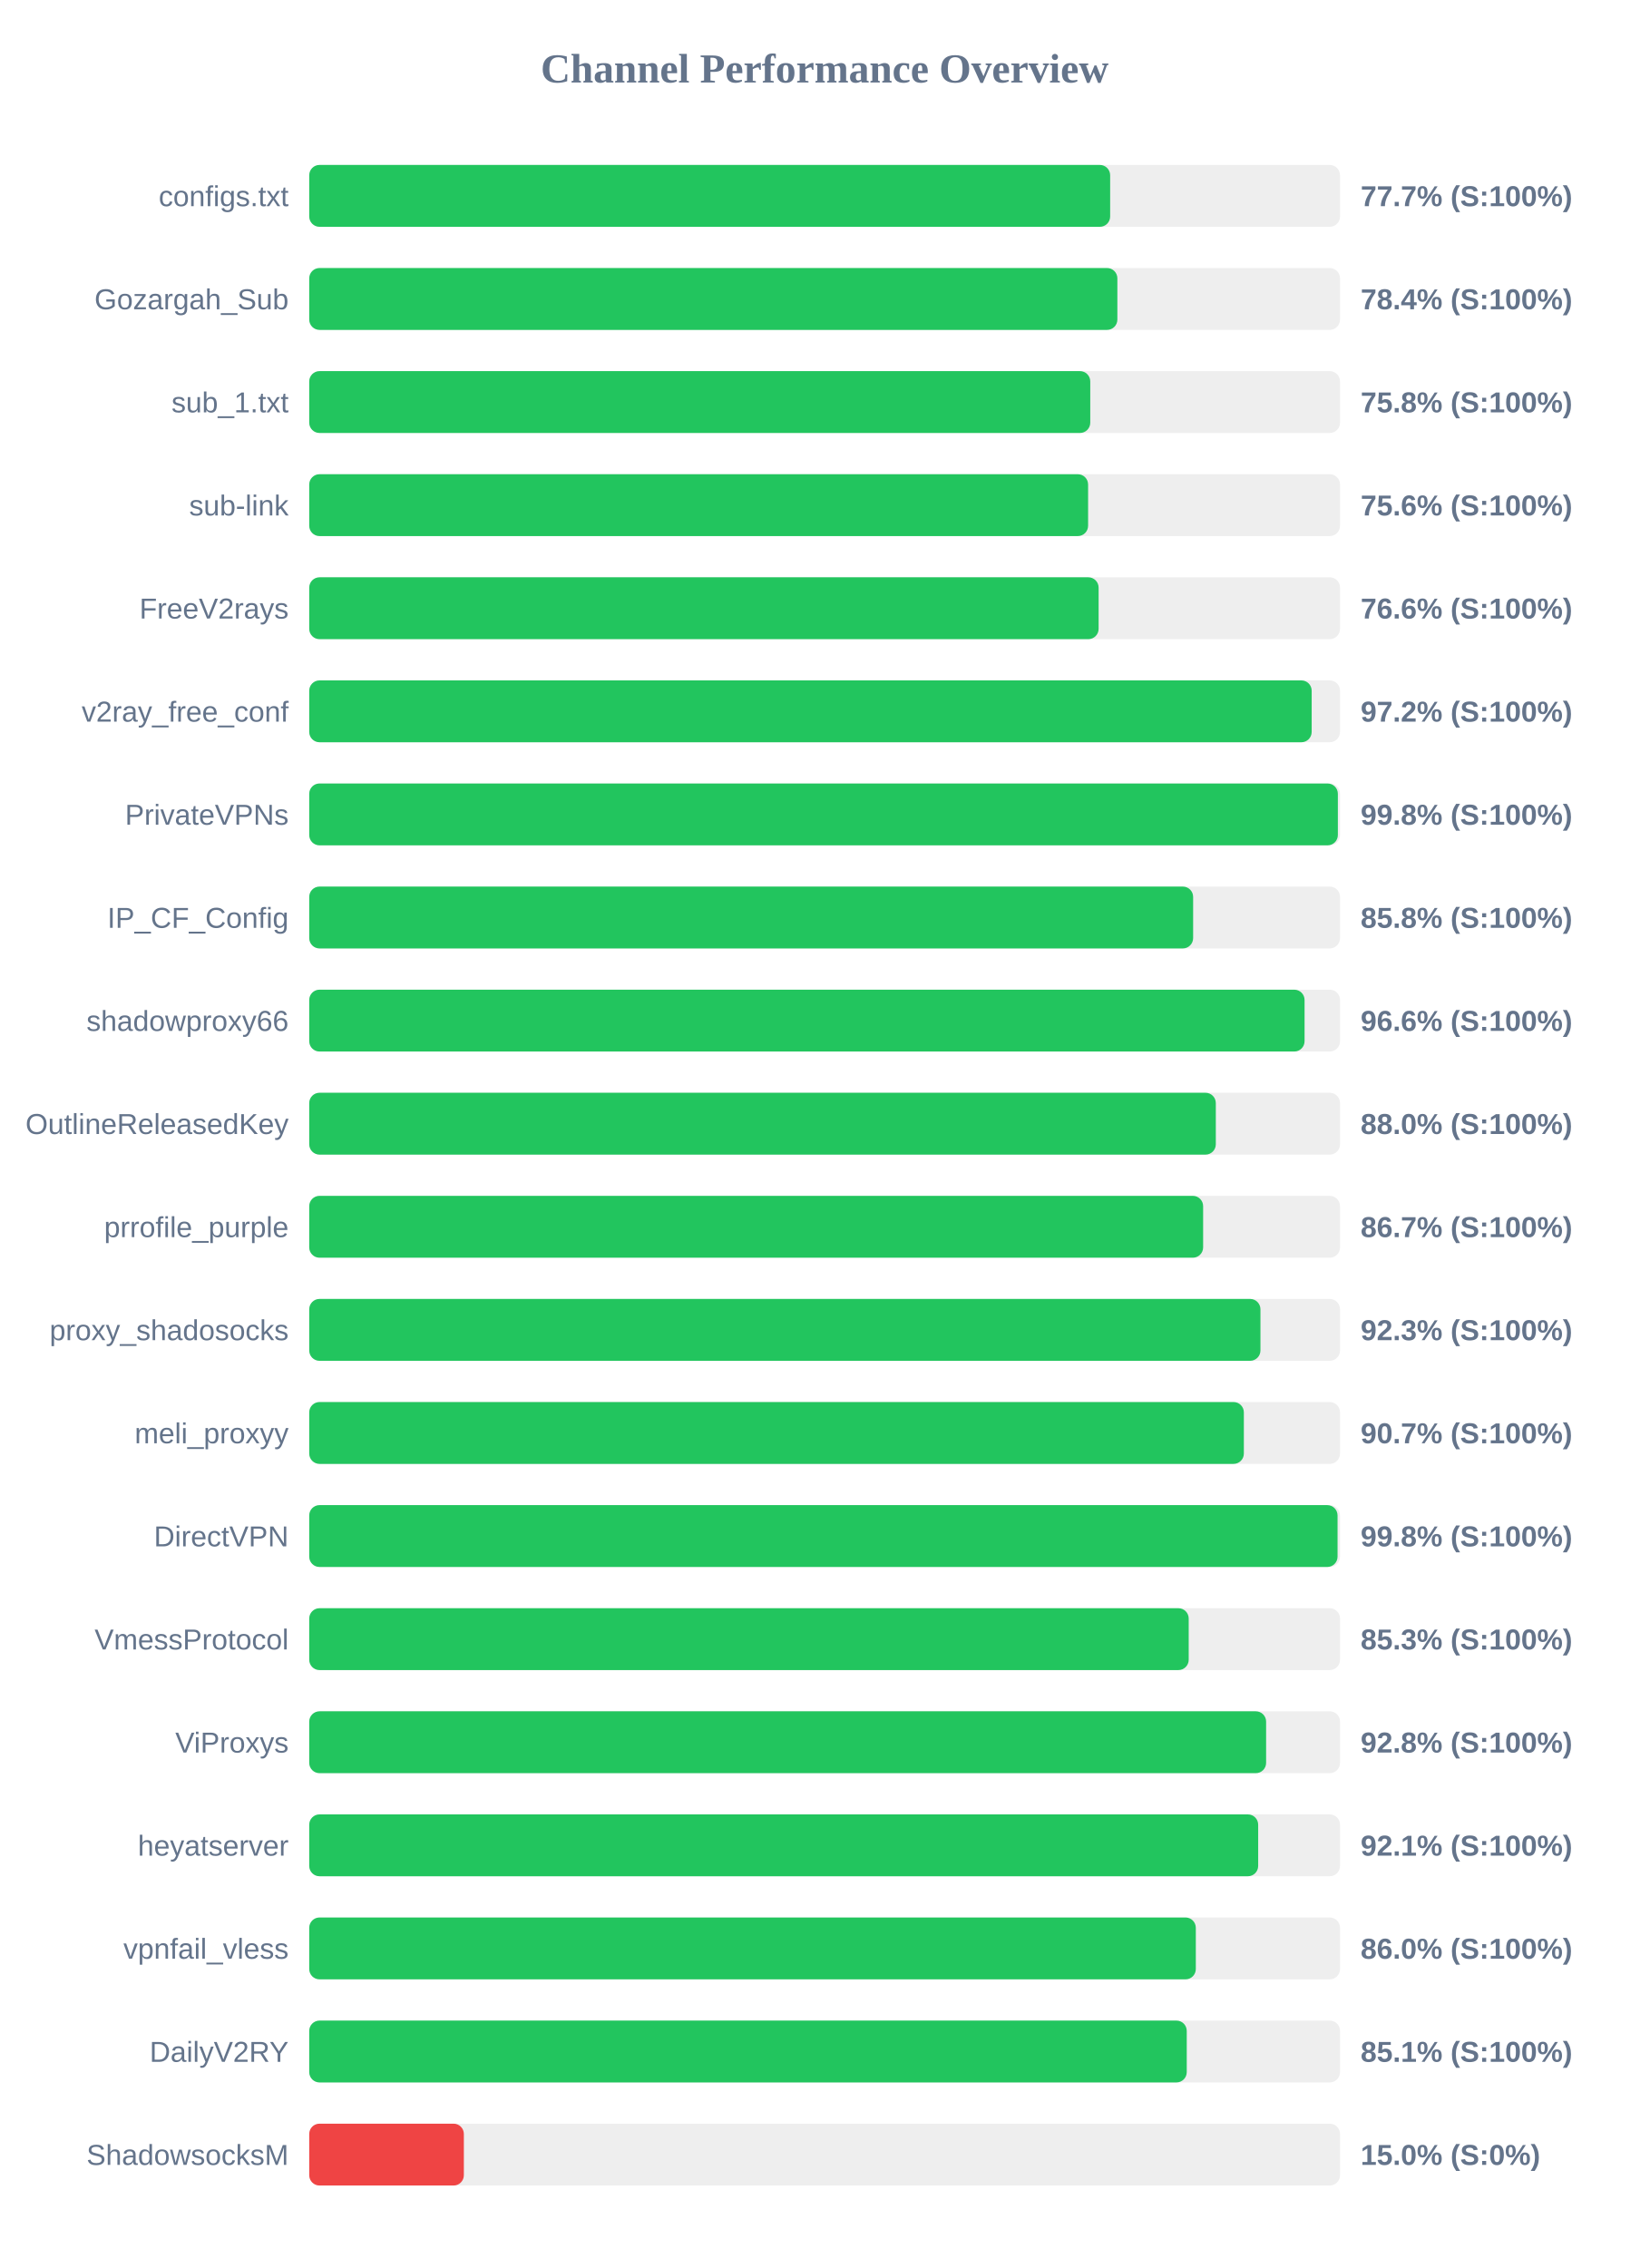
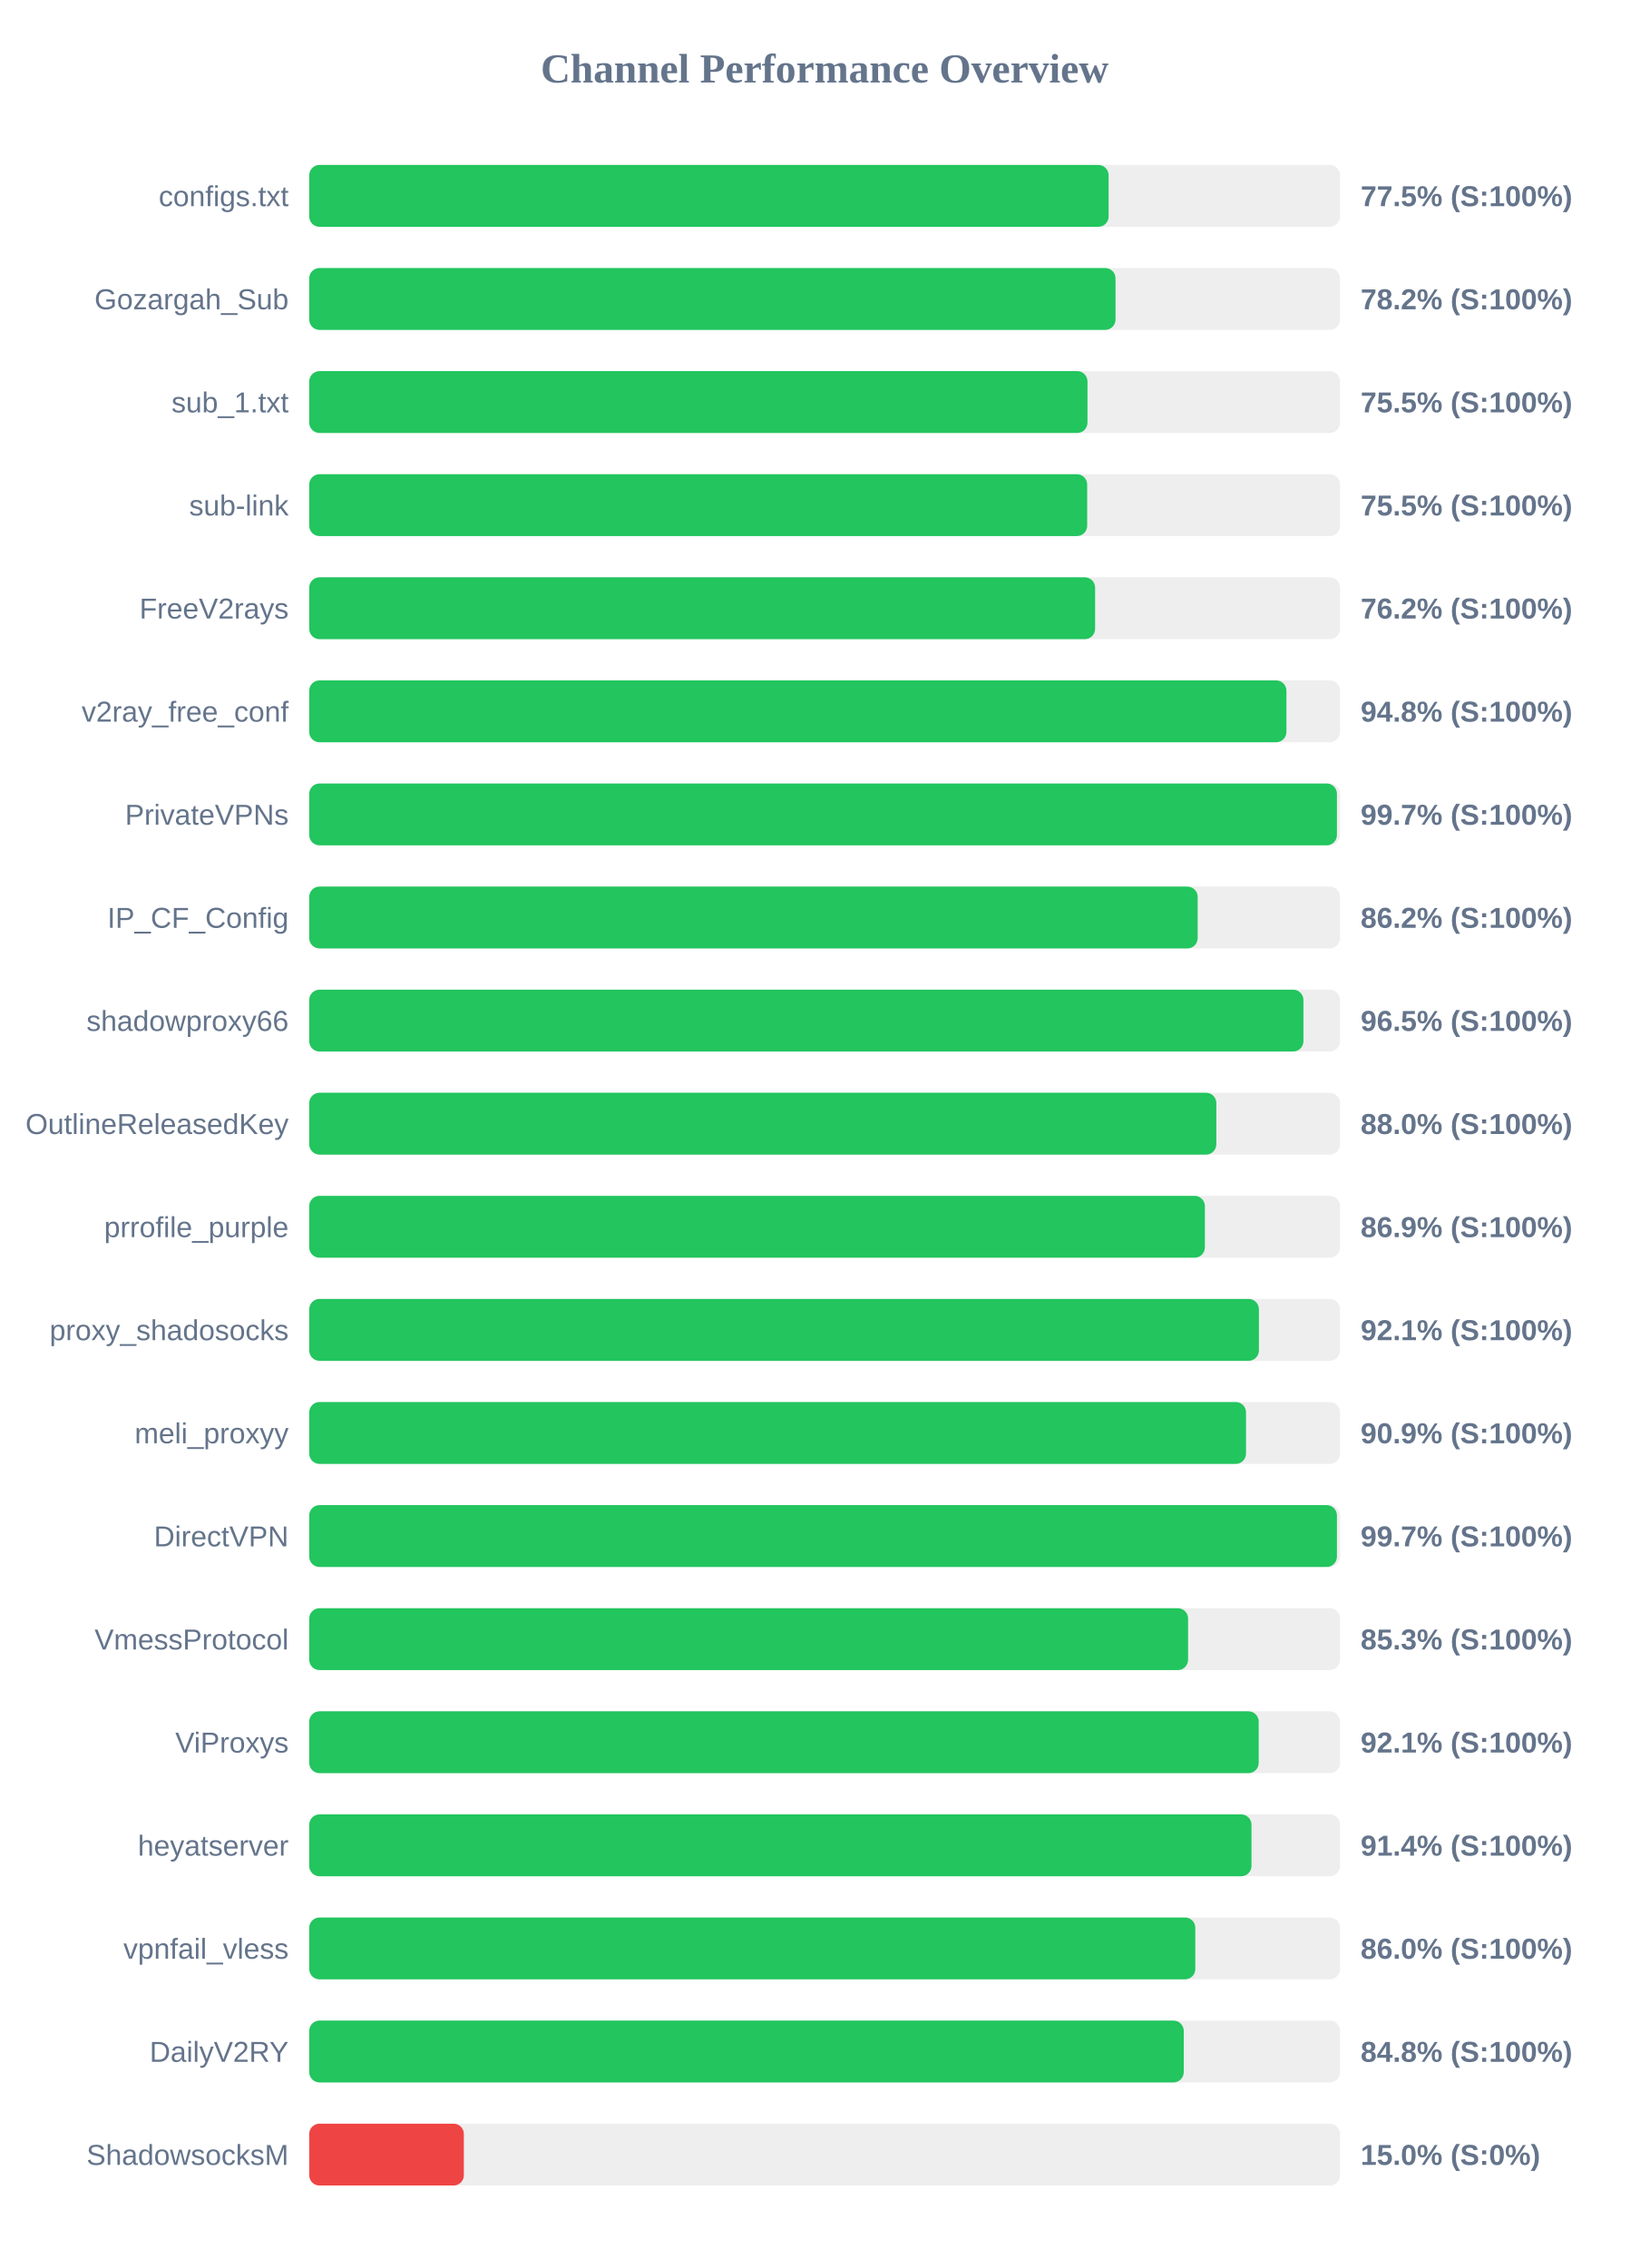
<svg xmlns="http://www.w3.org/2000/svg" width="800" height="1100" version="1.1">
  <style>
        .row { font: 14px Arial; fill: #64748b; }
        .score { font: bold 14px Arial; fill: #64748b; }
    </style>
  <text x="400" y="40" text-anchor="middle" font-size="20px" font-weight="bold" fill="#64748b">Channel Performance Overview</text>
  <rect x="150" y="80" width="500" height="30" fill="#eee" rx="5" />
-   <rect x="150" y="80" width="388.5" height="30" fill="#22c55e" rx="5" />
+   <rect x="150" y="80" width="387.75" height="30" fill="#22c55e" rx="5" />
  <text x="140" y="100" text-anchor="end" class="row">configs.txt</text>
-   <text x="660" y="100" text-anchor="start" class="score">77.7% (S:100%)</text>
+   <text x="660" y="100" text-anchor="start" class="score">77.5% (S:100%)</text>
  <rect x="150" y="130" width="500" height="30" fill="#eee" rx="5" />
-   <rect x="150" y="130" width="392.0" height="30" fill="#22c55e" rx="5" />
+   <rect x="150" y="130" width="391.1" height="30" fill="#22c55e" rx="5" />
  <text x="140" y="150" text-anchor="end" class="row">Gozargah_Sub</text>
-   <text x="660" y="150" text-anchor="start" class="score">78.4% (S:100%)</text>
+   <text x="660" y="150" text-anchor="start" class="score">78.2% (S:100%)</text>
  <rect x="150" y="180" width="500" height="30" fill="#eee" rx="5" />
-   <rect x="150" y="180" width="378.85" height="30" fill="#22c55e" rx="5" />
+   <rect x="150" y="180" width="377.5" height="30" fill="#22c55e" rx="5" />
  <text x="140" y="200" text-anchor="end" class="row">sub_1.txt</text>
-   <text x="660" y="200" text-anchor="start" class="score">75.8% (S:100%)</text>
+   <text x="660" y="200" text-anchor="start" class="score">75.5% (S:100%)</text>
  <rect x="150" y="230" width="500" height="30" fill="#eee" rx="5" />
-   <rect x="150" y="230" width="377.8" height="30" fill="#22c55e" rx="5" />
+   <rect x="150" y="230" width="377.35" height="30" fill="#22c55e" rx="5" />
  <text x="140" y="250" text-anchor="end" class="row">sub-link</text>
-   <text x="660" y="250" text-anchor="start" class="score">75.6% (S:100%)</text>
+   <text x="660" y="250" text-anchor="start" class="score">75.5% (S:100%)</text>
  <rect x="150" y="280" width="500" height="30" fill="#eee" rx="5" />
-   <rect x="150" y="280" width="382.9" height="30" fill="#22c55e" rx="5" />
+   <rect x="150" y="280" width="381.2" height="30" fill="#22c55e" rx="5" />
  <text x="140" y="300" text-anchor="end" class="row">FreeV2rays</text>
-   <text x="660" y="300" text-anchor="start" class="score">76.6% (S:100%)</text>
+   <text x="660" y="300" text-anchor="start" class="score">76.2% (S:100%)</text>
  <rect x="150" y="330" width="500" height="30" fill="#eee" rx="5" />
-   <rect x="150" y="330" width="486.25" height="30" fill="#22c55e" rx="5" />
+   <rect x="150" y="330" width="474.0" height="30" fill="#22c55e" rx="5" />
  <text x="140" y="350" text-anchor="end" class="row">v2ray_free_conf</text>
-   <text x="660" y="350" text-anchor="start" class="score">97.2% (S:100%)</text>
+   <text x="660" y="350" text-anchor="start" class="score">94.8% (S:100%)</text>
  <rect x="150" y="380" width="500" height="30" fill="#eee" rx="5" />
-   <rect x="150" y="380" width="498.95" height="30" fill="#22c55e" rx="5" />
+   <rect x="150" y="380" width="498.5" height="30" fill="#22c55e" rx="5" />
  <text x="140" y="400" text-anchor="end" class="row">PrivateVPNs</text>
-   <text x="660" y="400" text-anchor="start" class="score">99.8% (S:100%)</text>
+   <text x="660" y="400" text-anchor="start" class="score">99.7% (S:100%)</text>
  <rect x="150" y="430" width="500" height="30" fill="#eee" rx="5" />
-   <rect x="150" y="430" width="428.75" height="30" fill="#22c55e" rx="5" />
+   <rect x="150" y="430" width="430.95" height="30" fill="#22c55e" rx="5" />
  <text x="140" y="450" text-anchor="end" class="row">IP_CF_Config</text>
-   <text x="660" y="450" text-anchor="start" class="score">85.8% (S:100%)</text>
+   <text x="660" y="450" text-anchor="start" class="score">86.2% (S:100%)</text>
  <rect x="150" y="480" width="500" height="30" fill="#eee" rx="5" />
-   <rect x="150" y="480" width="482.8" height="30" fill="#22c55e" rx="5" />
+   <rect x="150" y="480" width="482.25" height="30" fill="#22c55e" rx="5" />
  <text x="140" y="500" text-anchor="end" class="row">shadowproxy66</text>
-   <text x="660" y="500" text-anchor="start" class="score">96.6% (S:100%)</text>
+   <text x="660" y="500" text-anchor="start" class="score">96.5% (S:100%)</text>
  <rect x="150" y="530" width="500" height="30" fill="#eee" rx="5" />
-   <rect x="150" y="530" width="439.75" height="30" fill="#22c55e" rx="5" />
+   <rect x="150" y="530" width="440.0" height="30" fill="#22c55e" rx="5" />
  <text x="140" y="550" text-anchor="end" class="row">OutlineReleasedKey</text>
  <text x="660" y="550" text-anchor="start" class="score">88.0% (S:100%)</text>
  <rect x="150" y="580" width="500" height="30" fill="#eee" rx="5" />
-   <rect x="150" y="580" width="433.6" height="30" fill="#22c55e" rx="5" />
+   <rect x="150" y="580" width="434.45" height="30" fill="#22c55e" rx="5" />
  <text x="140" y="600" text-anchor="end" class="row">prrofile_purple</text>
-   <text x="660" y="600" text-anchor="start" class="score">86.7% (S:100%)</text>
+   <text x="660" y="600" text-anchor="start" class="score">86.9% (S:100%)</text>
  <rect x="150" y="630" width="500" height="30" fill="#eee" rx="5" />
-   <rect x="150" y="630" width="461.4" height="30" fill="#22c55e" rx="5" />
+   <rect x="150" y="630" width="460.65" height="30" fill="#22c55e" rx="5" />
  <text x="140" y="650" text-anchor="end" class="row">proxy_shadosocks</text>
-   <text x="660" y="650" text-anchor="start" class="score">92.3% (S:100%)</text>
+   <text x="660" y="650" text-anchor="start" class="score">92.1% (S:100%)</text>
  <rect x="150" y="680" width="500" height="30" fill="#eee" rx="5" />
-   <rect x="150" y="680" width="453.35" height="30" fill="#22c55e" rx="5" />
+   <rect x="150" y="680" width="454.4" height="30" fill="#22c55e" rx="5" />
  <text x="140" y="700" text-anchor="end" class="row">meli_proxyy</text>
-   <text x="660" y="700" text-anchor="start" class="score">90.7% (S:100%)</text>
+   <text x="660" y="700" text-anchor="start" class="score">90.9% (S:100%)</text>
  <rect x="150" y="730" width="500" height="30" fill="#eee" rx="5" />
-   <rect x="150" y="730" width="498.8" height="30" fill="#22c55e" rx="5" />
+   <rect x="150" y="730" width="498.5" height="30" fill="#22c55e" rx="5" />
  <text x="140" y="750" text-anchor="end" class="row">DirectVPN</text>
-   <text x="660" y="750" text-anchor="start" class="score">99.8% (S:100%)</text>
+   <text x="660" y="750" text-anchor="start" class="score">99.7% (S:100%)</text>
  <rect x="150" y="780" width="500" height="30" fill="#eee" rx="5" />
-   <rect x="150" y="780" width="426.6" height="30" fill="#22c55e" rx="5" />
+   <rect x="150" y="780" width="426.3" height="30" fill="#22c55e" rx="5" />
  <text x="140" y="800" text-anchor="end" class="row">VmessProtocol</text>
  <text x="660" y="800" text-anchor="start" class="score">85.3% (S:100%)</text>
  <rect x="150" y="830" width="500" height="30" fill="#eee" rx="5" />
-   <rect x="150" y="830" width="464.15" height="30" fill="#22c55e" rx="5" />
+   <rect x="150" y="830" width="460.55" height="30" fill="#22c55e" rx="5" />
  <text x="140" y="850" text-anchor="end" class="row">ViProxys</text>
-   <text x="660" y="850" text-anchor="start" class="score">92.8% (S:100%)</text>
+   <text x="660" y="850" text-anchor="start" class="score">92.1% (S:100%)</text>
  <rect x="150" y="880" width="500" height="30" fill="#eee" rx="5" />
-   <rect x="150" y="880" width="460.3" height="30" fill="#22c55e" rx="5" />
+   <rect x="150" y="880" width="457.05" height="30" fill="#22c55e" rx="5" />
  <text x="140" y="900" text-anchor="end" class="row">heyatserver</text>
-   <text x="660" y="900" text-anchor="start" class="score">92.1% (S:100%)</text>
+   <text x="660" y="900" text-anchor="start" class="score">91.4% (S:100%)</text>
  <rect x="150" y="930" width="500" height="30" fill="#eee" rx="5" />
-   <rect x="150" y="930" width="430.05" height="30" fill="#22c55e" rx="5" />
+   <rect x="150" y="930" width="429.8" height="30" fill="#22c55e" rx="5" />
  <text x="140" y="950" text-anchor="end" class="row">vpnfail_vless</text>
  <text x="660" y="950" text-anchor="start" class="score">86.0% (S:100%)</text>
  <rect x="150" y="980" width="500" height="30" fill="#eee" rx="5" />
-   <rect x="150" y="980" width="425.65" height="30" fill="#22c55e" rx="5" />
+   <rect x="150" y="980" width="424.2" height="30" fill="#22c55e" rx="5" />
  <text x="140" y="1000" text-anchor="end" class="row">DailyV2RY</text>
-   <text x="660" y="1000" text-anchor="start" class="score">85.1% (S:100%)</text>
+   <text x="660" y="1000" text-anchor="start" class="score">84.8% (S:100%)</text>
  <rect x="150" y="1030" width="500" height="30" fill="#eee" rx="5" />
  <rect x="150" y="1030" width="75.0" height="30" fill="#ef4444" rx="5" />
  <text x="140" y="1050" text-anchor="end" class="row">ShadowsocksM</text>
  <text x="660" y="1050" text-anchor="start" class="score">15.0% (S:0%)</text>
</svg>
